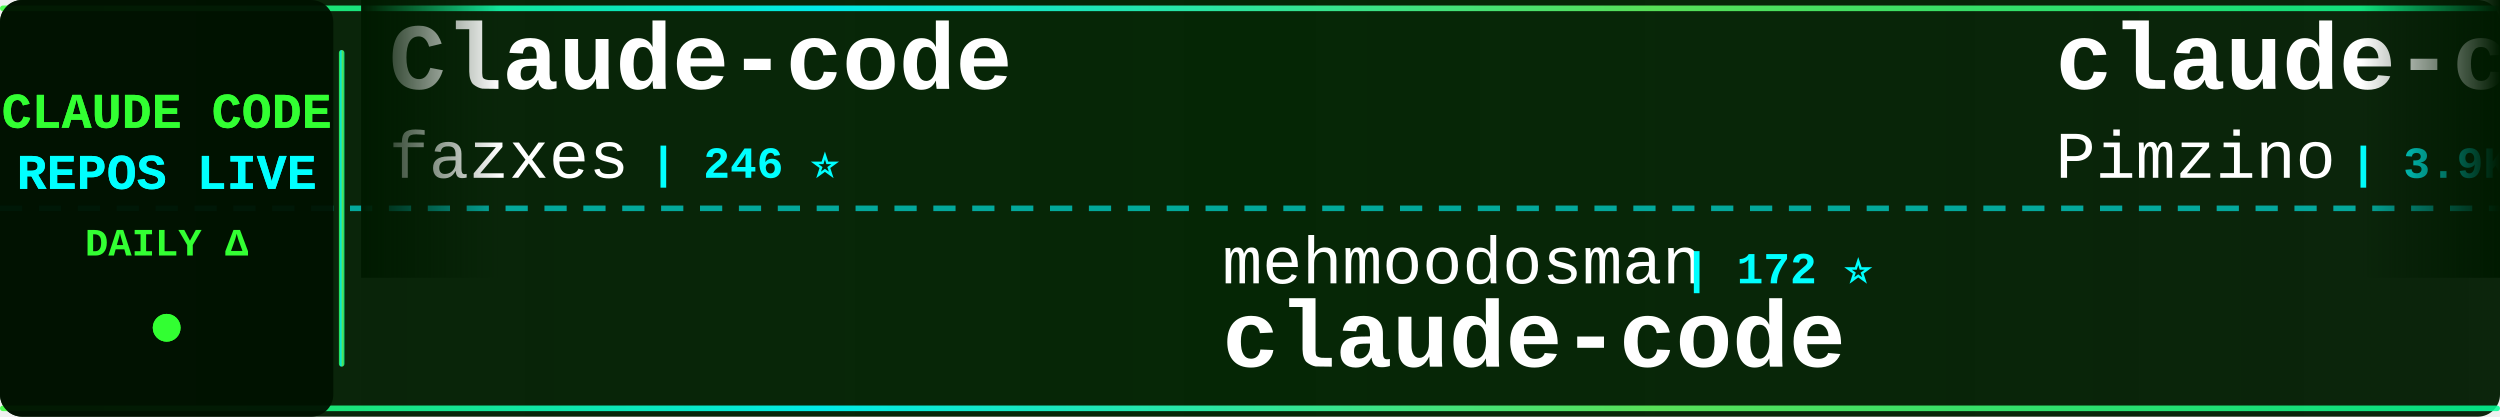
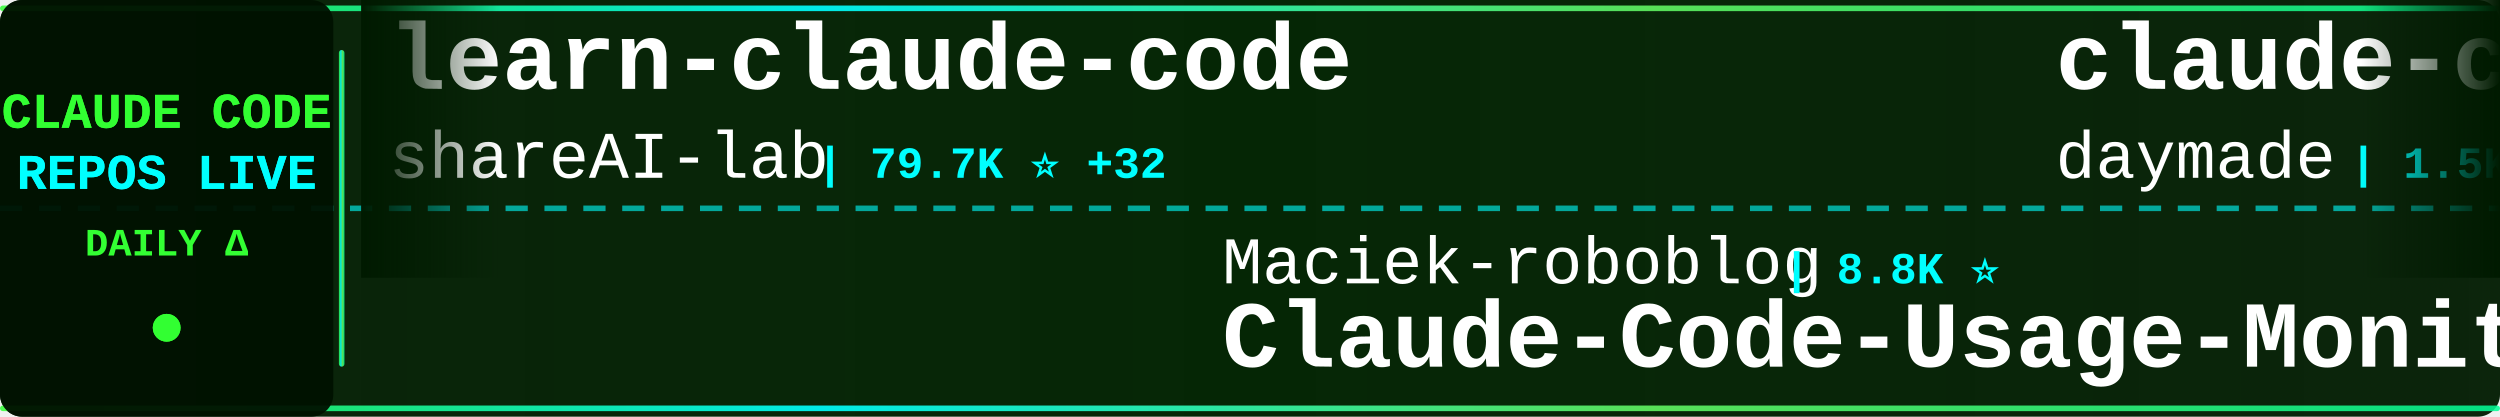
<svg xmlns="http://www.w3.org/2000/svg" width="900" height="150">
  <defs>
    <linearGradient id="tickerBg" x1="0%" y1="0%" x2="100%" y2="0%">
      <stop offset="0%" style="stop-color:#001a00;stop-opacity:0.95" />
      <stop offset="50%" style="stop-color:#002200;stop-opacity:0.98" />
      <stop offset="100%" style="stop-color:#001a00;stop-opacity:0.95" />
    </linearGradient>
    <linearGradient id="borderGrad" x1="0%" y1="0%" x2="100%" y2="0%">
      <stop offset="0%" style="stop-color:#33ff33;stop-opacity:0.85">
        <animate attributeName="stop-opacity" values="0.85;1;0.85" dur="2s" repeatCount="indefinite" />
      </stop>
      <stop offset="33%" style="stop-color:#00ffff;stop-opacity:0.9">
        <animate attributeName="stop-opacity" values="0.9;1;0.9" dur="2.2s" repeatCount="indefinite" />
      </stop>
      <stop offset="66%" style="stop-color:#66ff66;stop-opacity:0.85">
        <animate attributeName="stop-opacity" values="0.85;1;0.85" dur="1.8s" repeatCount="indefinite" />
      </stop>
      <stop offset="100%" style="stop-color:#00ff99;stop-opacity:0.85">
        <animate attributeName="stop-opacity" values="0.85;1;0.85" dur="2s" repeatCount="indefinite" />
      </stop>
    </linearGradient>
    <filter id="textGlow">
      <feGaussianBlur stdDeviation="0.1" result="coloredBlur" />
      <feMerge>
        <feMergeNode in="coloredBlur" />
        <feMergeNode in="SourceGraphic" />
      </feMerge>
    </filter>
    <filter id="metricGlow">
      <feGaussianBlur stdDeviation="0.2" result="coloredBlur" />
      <feMerge>
        <feMergeNode in="coloredBlur" />
        <feMergeNode in="SourceGraphic" />
      </feMerge>
    </filter>
    <linearGradient id="leftFade" x1="0%" y1="0%" x2="100%" y2="0%">
      <stop offset="0%" style="stop-color:#001a00;stop-opacity:1" />
      <stop offset="100%" style="stop-color:#001a00;stop-opacity:0" />
    </linearGradient>
    <linearGradient id="rightFade" x1="0%" y1="0%" x2="100%" y2="0%">
      <stop offset="0%" style="stop-color:#001a00;stop-opacity:0" />
      <stop offset="100%" style="stop-color:#001a00;stop-opacity:1" />
    </linearGradient>
  </defs>
  <rect width="900" height="150" fill="url(#tickerBg)" rx="8" />
  <rect x="0" y="2" width="900" height="2" fill="url(#borderGrad)" rx="1" />
  <rect x="0" y="146" width="900" height="2" fill="url(#borderGrad)" rx="1" />
  <line x1="0" y1="75" x2="900" y2="75" stroke="#00ffff" stroke-width="2" stroke-dasharray="8 6" opacity="0.6" />
  <rect x="0" y="0" width="120" height="150" fill="#001100" opacity="0.95" rx="8" />
  <text x="60" y="46" font-family="'Courier New', monospace" font-size="18" font-weight="bold" fill="#33ff33" text-anchor="middle" filter="url(#textGlow)">
    CLAUDE CODE
  </text>
  <text x="60" y="68" font-family="'Courier New', monospace" font-size="18" font-weight="bold" fill="#00ffff" text-anchor="middle" filter="url(#textGlow)">
    REPOS LIVE
  </text>
  <text x="60" y="92" font-family="'Courier New', monospace" font-size="14" font-weight="bold" fill="#33ff33" text-anchor="middle">
    DAILY Δ
  </text>
  <circle cx="60" cy="118" r="5" fill="#33ff33" filter="url(#metricGlow)">
    <animate attributeName="r" values="4;6;4" dur="1.5s" repeatCount="indefinite" />
    <animate attributeName="opacity" values="0.6;1;0.6" dur="1.5s" repeatCount="indefinite" />
  </circle>
  <rect x="122" y="18" width="2" height="114" fill="url(#borderGrad)" rx="1" />
  <clipPath id="tickerClip">
    <rect x="130" y="0" width="770" height="150" />
  </clipPath>
  <g clip-path="url(#tickerClip)">
    <g id="tickerItems">
      <animateTransform attributeName="transform" attributeType="XML" type="translate" from="0 0" to="-3000 0" dur="54s" repeatCount="indefinite" />
      <g transform="translate(0, 0)">
-         <text x="140" y="32" font-family="'Courier New', monospace" font-size="34" font-weight="bold" fill="#ffffff">Claude-code</text>
-         <text x="140" y="64" font-family="'Courier New', monospace" font-size="24" font-weight="normal" fill="#ffffff" opacity="1.0">fazxes</text>
-         <text x="234" y="64" font-family="'Courier New', monospace" font-size="16" font-weight="bold" fill="#00ffff"> | 246 ⭐</text>
+         <text x="140" y="32" font-family="'Courier New', monospace" font-size="34" font-weight="bold" fill="#ffffff">learn-claude-code</text>
+         <text x="140" y="64" font-family="'Courier New', monospace" font-size="24" font-weight="normal" fill="#ffffff" opacity="1.0">shareAI-lab</text>
+         <text x="294" y="64" font-family="'Courier New', monospace" font-size="16" font-weight="bold" fill="#00ffff"> | 79.7K ⭐ +32</text>
      </g>
      <g transform="translate(300, 0)">
-         <text x="140" y="102" font-family="'Courier New', monospace" font-size="24" font-weight="normal" fill="#ffffff" opacity="1.0">mehmoodosman</text>
-         <text x="306" y="102" font-family="'Courier New', monospace" font-size="16" font-weight="bold" fill="#00ffff"> | 172 ⭐</text>
-         <text x="140" y="132" font-family="'Courier New', monospace" font-size="34" font-weight="bold" fill="#ffffff">claude-code</text>
+         <text x="140" y="102" font-family="'Courier New', monospace" font-size="24" font-weight="normal" fill="#ffffff" opacity="1.0">Maciek-roboblog</text>
+         <text x="342" y="102" font-family="'Courier New', monospace" font-size="16" font-weight="bold" fill="#00ffff"> | 8.8K ⭐</text>
+         <text x="140" y="132" font-family="'Courier New', monospace" font-size="34" font-weight="bold" fill="#ffffff">Claude-Code-Usage-Monito...</text>
      </g>
      <g transform="translate(600, 0)">
-         <text x="140" y="32" font-family="'Courier New', monospace" font-size="34" font-weight="bold" fill="#ffffff">claude-code-spec-workflo...</text>
-         <text x="140" y="64" font-family="'Courier New', monospace" font-size="24" font-weight="normal" fill="#ffffff" opacity="1.0">Pimzino</text>
-         <text x="246" y="64" font-family="'Courier New', monospace" font-size="16" font-weight="bold" fill="#00ffff"> | 3.9K ⭐</text>
+         <text x="140" y="32" font-family="'Courier New', monospace" font-size="34" font-weight="bold" fill="#ffffff">claude-code-skills</text>
+         <text x="140" y="64" font-family="'Courier New', monospace" font-size="24" font-weight="normal" fill="#ffffff" opacity="1.0">daymade</text>
+         <text x="246" y="64" font-family="'Courier New', monospace" font-size="16" font-weight="bold" fill="#00ffff"> | 1.5K ⭐</text>
      </g>
      <g transform="translate(900, 0)">
-         <text x="140" y="102" font-family="'Courier New', monospace" font-size="24" font-weight="normal" fill="#ffffff" opacity="1.0">AICoderTudou</text>
-         <text x="306" y="102" font-family="'Courier New', monospace" font-size="16" font-weight="bold" fill="#00ffff"> | 493 ⭐</text>
-         <text x="140" y="132" font-family="'Courier New', monospace" font-size="34" font-weight="bold" fill="#ffffff">claude-code-tudou</text>
+         <text x="140" y="102" font-family="'Courier New', monospace" font-size="24" font-weight="normal" fill="#ffffff" opacity="1.0">sugyan</text>
+         <text x="234" y="102" font-family="'Courier New', monospace" font-size="16" font-weight="bold" fill="#00ffff"> | 1.1K ⭐</text>
+         <text x="140" y="132" font-family="'Courier New', monospace" font-size="34" font-weight="bold" fill="#ffffff">claude-code-webui</text>
      </g>
      <g transform="translate(1200, 0)">
-         <text x="140" y="32" font-family="'Courier New', monospace" font-size="34" font-weight="bold" fill="#ffffff">Claude-Code</text>
-         <text x="140" y="64" font-family="'Courier New', monospace" font-size="24" font-weight="normal" fill="#ffffff" opacity="1.0">pengchengneo</text>
-         <text x="306" y="64" font-family="'Courier New', monospace" font-size="16" font-weight="bold" fill="#00ffff"> | 1.8K ⭐</text>
+         <text x="140" y="32" font-family="'Courier New', monospace" font-size="34" font-weight="bold" fill="#ffffff">Claude-code</text>
+         <text x="140" y="64" font-family="'Courier New', monospace" font-size="24" font-weight="normal" fill="#ffffff" opacity="1.0">zstmfhy</text>
+         <text x="246" y="64" font-family="'Courier New', monospace" font-size="16" font-weight="bold" fill="#00ffff"> | 188 ⭐</text>
      </g>
      <g transform="translate(1500, 0)">
-         <text x="140" y="102" font-family="'Courier New', monospace" font-size="24" font-weight="normal" fill="#ffffff" opacity="1.0">Piebald-AI</text>
-         <text x="282" y="102" font-family="'Courier New', monospace" font-size="16" font-weight="bold" fill="#00ffff"> | 13.1K ⭐ +5</text>
-         <text x="140" y="132" font-family="'Courier New', monospace" font-size="34" font-weight="bold" fill="#ffffff">claude-code-system-promp...</text>
+         <text x="140" y="102" font-family="'Courier New', monospace" font-size="24" font-weight="normal" fill="#ffffff" opacity="1.0">Windy3f3f3f3f</text>
+         <text x="318" y="102" font-family="'Courier New', monospace" font-size="16" font-weight="bold" fill="#00ffff"> | 3.8K ⭐ +4</text>
+         <text x="140" y="132" font-family="'Courier New', monospace" font-size="34" font-weight="bold" fill="#ffffff">how-claude-code-works</text>
      </g>
      <g transform="translate(1800, 0)">
-         <text x="140" y="32" font-family="'Courier New', monospace" font-size="34" font-weight="bold" fill="#ffffff">claude-code-source</text>
-         <text x="140" y="64" font-family="'Courier New', monospace" font-size="24" font-weight="normal" fill="#ffffff" opacity="1.0">hangsman</text>
-         <text x="258" y="64" font-family="'Courier New', monospace" font-size="16" font-weight="bold" fill="#00ffff"> | 799 ⭐</text>
+         <text x="140" y="32" font-family="'Courier New', monospace" font-size="34" font-weight="bold" fill="#ffffff">arcads-claude-code-mrpai...</text>
+         <text x="140" y="64" font-family="'Courier New', monospace" font-size="24" font-weight="normal" fill="#ffffff" opacity="1.0">mrpaidsocial</text>
+         <text x="306" y="64" font-family="'Courier New', monospace" font-size="16" font-weight="bold" fill="#00ffff"> | 1.6K ⭐ +1</text>
      </g>
      <g transform="translate(2100, 0)">
-         <text x="140" y="102" font-family="'Courier New', monospace" font-size="24" font-weight="normal" fill="#ffffff" opacity="1.0">beilingcc</text>
-         <text x="270" y="102" font-family="'Courier New', monospace" font-size="16" font-weight="bold" fill="#00ffff"> | 101 ⭐</text>
-         <text x="140" y="132" font-family="'Courier New', monospace" font-size="34" font-weight="bold" fill="#ffffff">claude-code</text>
+         <text x="140" y="102" font-family="'Courier New', monospace" font-size="24" font-weight="normal" fill="#ffffff" opacity="1.0">ykdojo</text>
+         <text x="234" y="102" font-family="'Courier New', monospace" font-size="16" font-weight="bold" fill="#00ffff"> | 10.3K ⭐</text>
+         <text x="140" y="132" font-family="'Courier New', monospace" font-size="34" font-weight="bold" fill="#ffffff">claude-code-tips</text>
      </g>
      <g transform="translate(2400, 0)">
-         <text x="140" y="32" font-family="'Courier New', monospace" font-size="34" font-weight="bold" fill="#ffffff">claude-code</text>
-         <text x="140" y="64" font-family="'Courier New', monospace" font-size="24" font-weight="normal" fill="#ffffff" opacity="1.0">claude-code-best</text>
-         <text x="354" y="64" font-family="'Courier New', monospace" font-size="16" font-weight="bold" fill="#00ffff"> | 23.1K ⭐ +1</text>
+         <text x="140" y="32" font-family="'Courier New', monospace" font-size="34" font-weight="bold" fill="#ffffff">claude-coder</text>
+         <text x="140" y="64" font-family="'Courier New', monospace" font-size="24" font-weight="normal" fill="#ffffff" opacity="1.0">kodu-ai</text>
+         <text x="246" y="64" font-family="'Courier New', monospace" font-size="16" font-weight="bold" fill="#00ffff"> | 5.2K ⭐ -1</text>
      </g>
      <g transform="translate(2700, 0)">
-         <text x="140" y="102" font-family="'Courier New', monospace" font-size="24" font-weight="normal" fill="#ffffff" opacity="1.0">guanshan</text>
-         <text x="258" y="102" font-family="'Courier New', monospace" font-size="16" font-weight="bold" fill="#00ffff"> | 61 ⭐</text>
-         <text x="140" y="132" font-family="'Courier New', monospace" font-size="34" font-weight="bold" fill="#ffffff">ClaudeCode</text>
+         <text x="140" y="102" font-family="'Courier New', monospace" font-size="24" font-weight="normal" fill="#ffffff" opacity="1.0">AprilNEA</text>
+         <text x="258" y="102" font-family="'Courier New', monospace" font-size="16" font-weight="bold" fill="#00ffff"> | 392 ⭐</text>
+         <text x="140" y="132" font-family="'Courier New', monospace" font-size="34" font-weight="bold" fill="#ffffff">claude-code-source</text>
      </g>
      <g transform="translate(3000, 0)">
-         <text x="140" y="32" font-family="'Courier New', monospace" font-size="34" font-weight="bold" fill="#ffffff">Claude-code</text>
-         <text x="140" y="64" font-family="'Courier New', monospace" font-size="24" font-weight="normal" fill="#ffffff" opacity="1.0">fazxes</text>
-         <text x="234" y="64" font-family="'Courier New', monospace" font-size="16" font-weight="bold" fill="#00ffff"> | 246 ⭐</text>
+         <text x="140" y="32" font-family="'Courier New', monospace" font-size="34" font-weight="bold" fill="#ffffff">learn-claude-code</text>
+         <text x="140" y="64" font-family="'Courier New', monospace" font-size="24" font-weight="normal" fill="#ffffff" opacity="1.0">shareAI-lab</text>
+         <text x="294" y="64" font-family="'Courier New', monospace" font-size="16" font-weight="bold" fill="#00ffff"> | 79.7K ⭐ +32</text>
      </g>
      <g transform="translate(3300, 0)">
-         <text x="140" y="102" font-family="'Courier New', monospace" font-size="24" font-weight="normal" fill="#ffffff" opacity="1.0">mehmoodosman</text>
-         <text x="306" y="102" font-family="'Courier New', monospace" font-size="16" font-weight="bold" fill="#00ffff"> | 172 ⭐</text>
-         <text x="140" y="132" font-family="'Courier New', monospace" font-size="34" font-weight="bold" fill="#ffffff">claude-code</text>
+         <text x="140" y="102" font-family="'Courier New', monospace" font-size="24" font-weight="normal" fill="#ffffff" opacity="1.0">Maciek-roboblog</text>
+         <text x="342" y="102" font-family="'Courier New', monospace" font-size="16" font-weight="bold" fill="#00ffff"> | 8.8K ⭐</text>
+         <text x="140" y="132" font-family="'Courier New', monospace" font-size="34" font-weight="bold" fill="#ffffff">Claude-Code-Usage-Monito...</text>
      </g>
      <g transform="translate(3600, 0)">
-         <text x="140" y="32" font-family="'Courier New', monospace" font-size="34" font-weight="bold" fill="#ffffff">claude-code-spec-workflo...</text>
-         <text x="140" y="64" font-family="'Courier New', monospace" font-size="24" font-weight="normal" fill="#ffffff" opacity="1.0">Pimzino</text>
-         <text x="246" y="64" font-family="'Courier New', monospace" font-size="16" font-weight="bold" fill="#00ffff"> | 3.9K ⭐</text>
+         <text x="140" y="32" font-family="'Courier New', monospace" font-size="34" font-weight="bold" fill="#ffffff">claude-code-skills</text>
+         <text x="140" y="64" font-family="'Courier New', monospace" font-size="24" font-weight="normal" fill="#ffffff" opacity="1.0">daymade</text>
+         <text x="246" y="64" font-family="'Courier New', monospace" font-size="16" font-weight="bold" fill="#00ffff"> | 1.5K ⭐</text>
      </g>
      <g transform="translate(3900, 0)">
-         <text x="140" y="102" font-family="'Courier New', monospace" font-size="24" font-weight="normal" fill="#ffffff" opacity="1.0">AICoderTudou</text>
-         <text x="306" y="102" font-family="'Courier New', monospace" font-size="16" font-weight="bold" fill="#00ffff"> | 493 ⭐</text>
-         <text x="140" y="132" font-family="'Courier New', monospace" font-size="34" font-weight="bold" fill="#ffffff">claude-code-tudou</text>
+         <text x="140" y="102" font-family="'Courier New', monospace" font-size="24" font-weight="normal" fill="#ffffff" opacity="1.0">sugyan</text>
+         <text x="234" y="102" font-family="'Courier New', monospace" font-size="16" font-weight="bold" fill="#00ffff"> | 1.1K ⭐</text>
+         <text x="140" y="132" font-family="'Courier New', monospace" font-size="34" font-weight="bold" fill="#ffffff">claude-code-webui</text>
      </g>
    </g>
  </g>
  <rect x="130" y="0" width="50" height="100" fill="url(#leftFade)" />
  <rect x="850" y="0" width="50" height="100" fill="url(#rightFade)" />
</svg>
